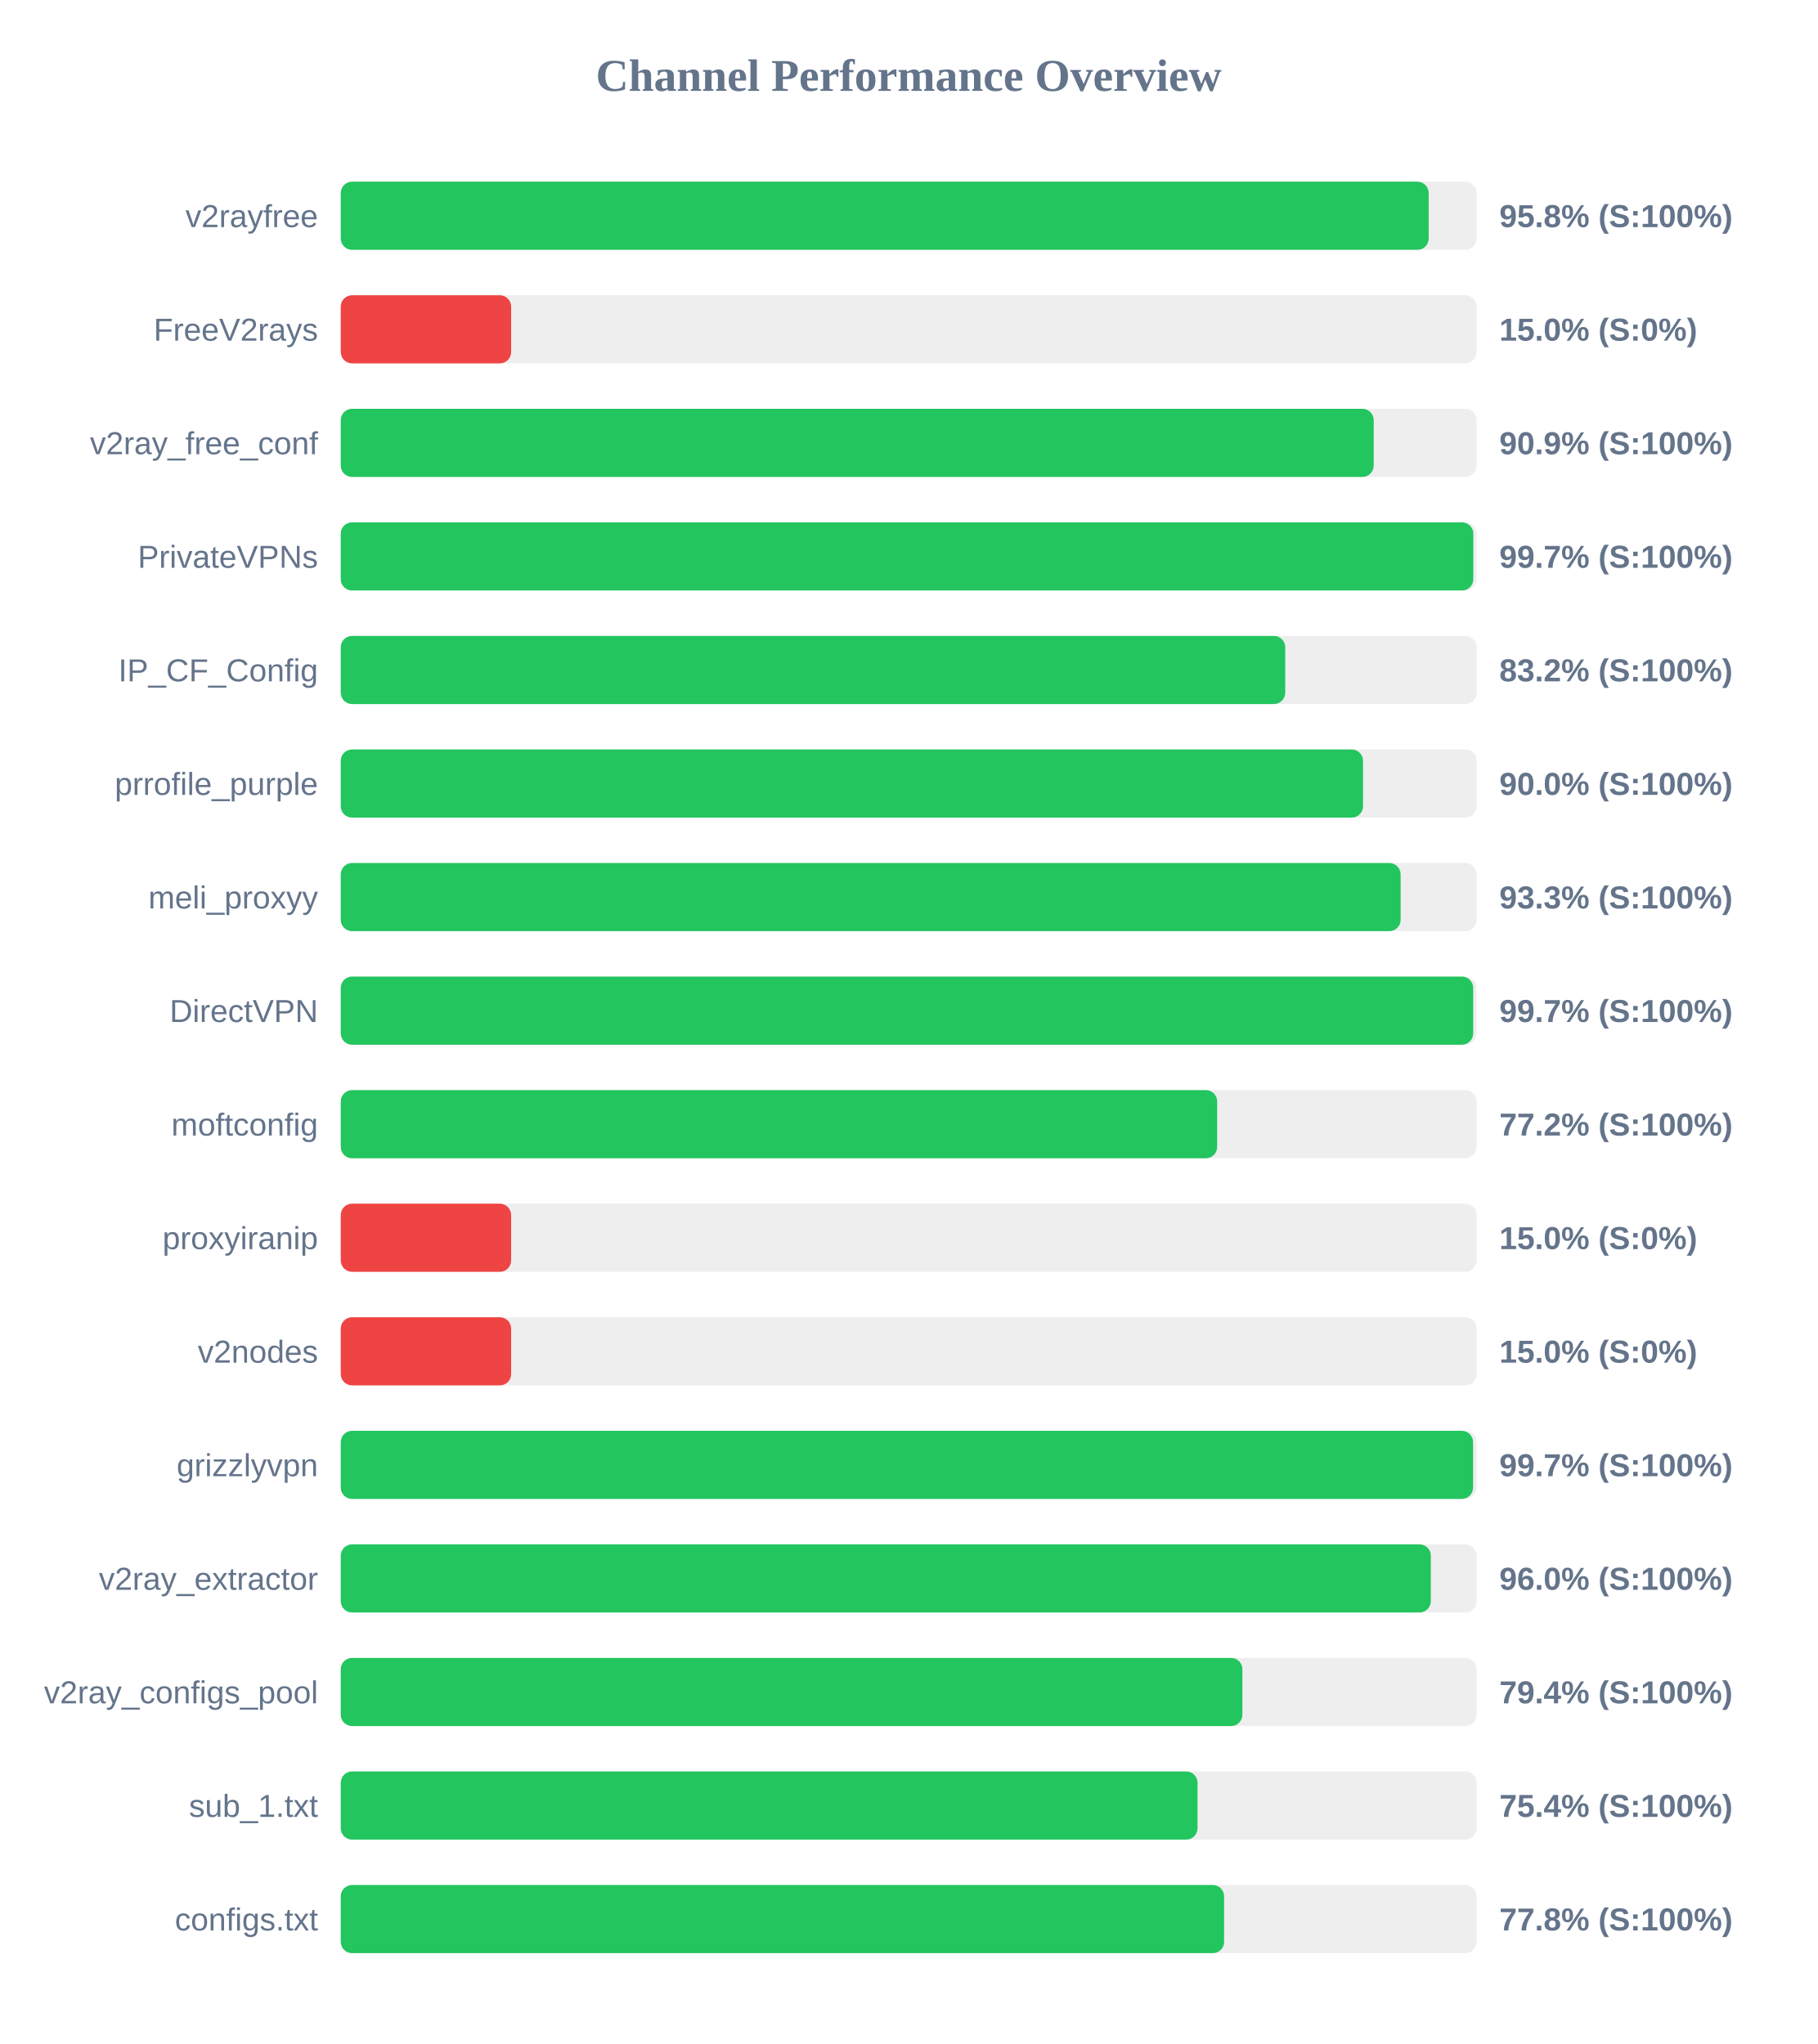
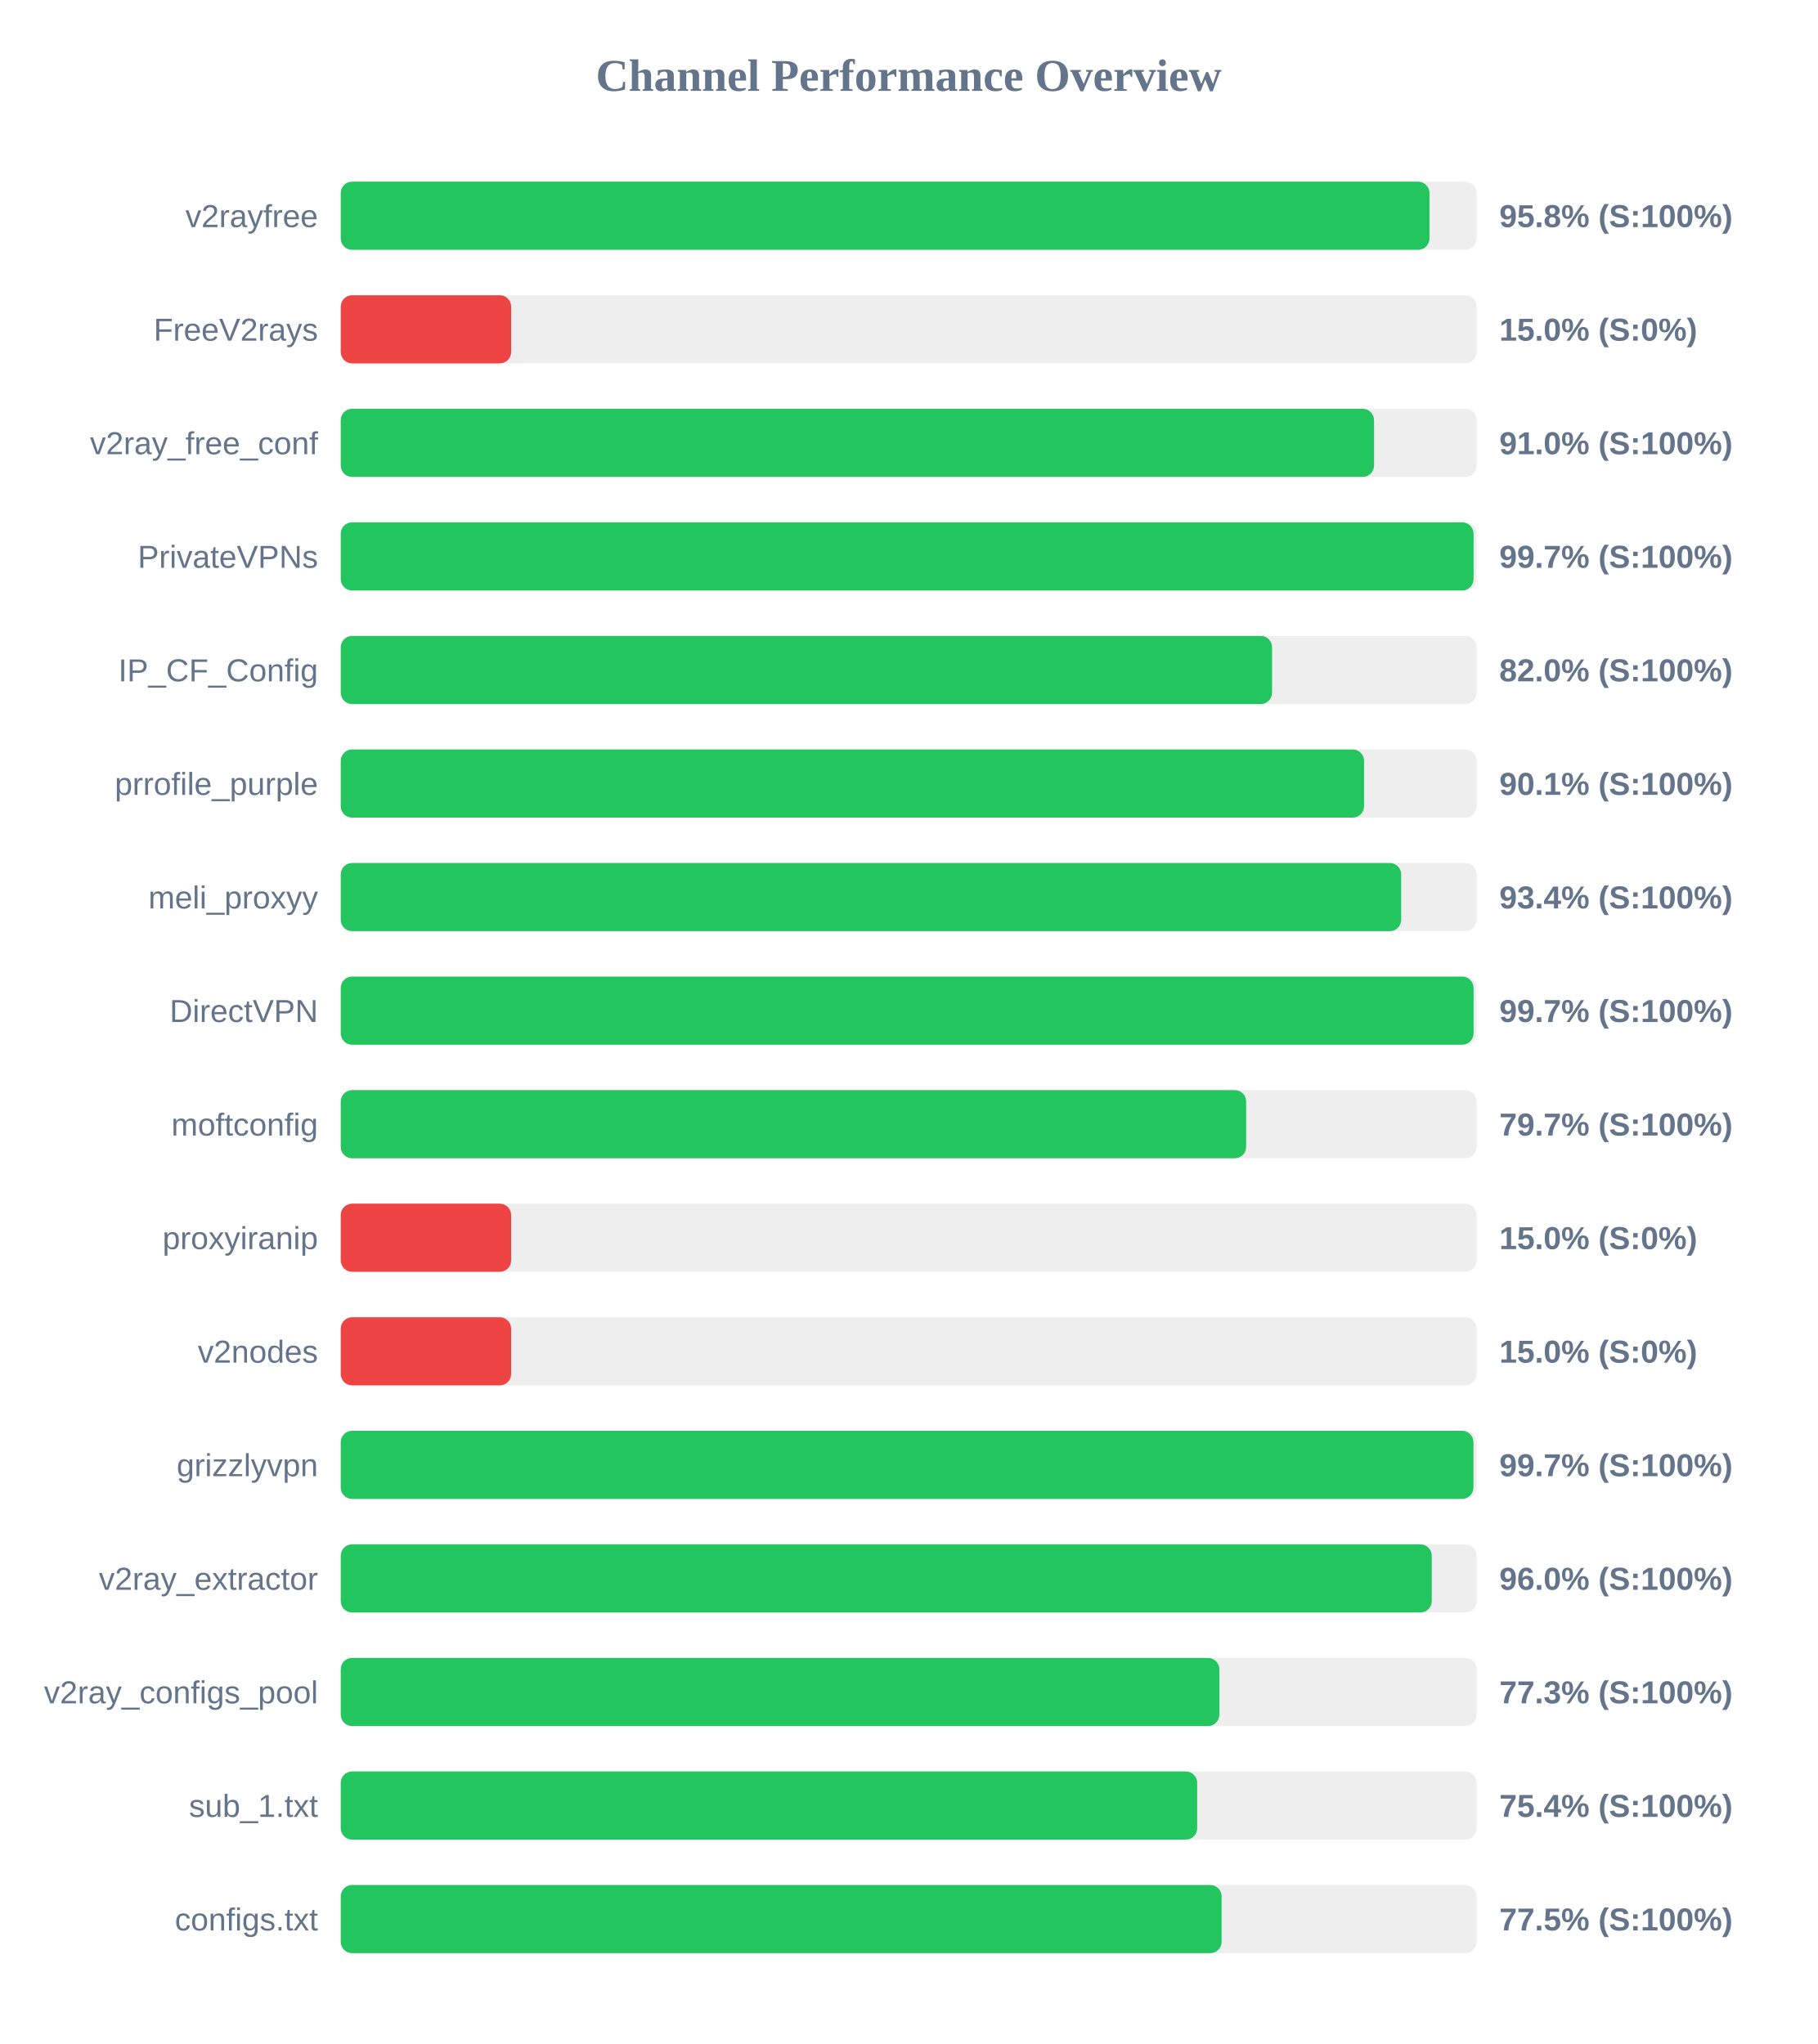
<svg xmlns="http://www.w3.org/2000/svg" width="800" height="900" version="1.1">
  <style>
        .row { font: 14px Arial; fill: #64748b; }
        .score { font: bold 14px Arial; fill: #64748b; }
    </style>
  <text x="400" y="40" text-anchor="middle" font-size="20px" font-weight="bold" fill="#64748b">Channel Performance Overview</text>
  <rect x="150" y="80" width="500" height="30" fill="#eee" rx="5" />
-   <rect x="150" y="80" width="478.9" height="30" fill="#22c55e" rx="5" />
+   <rect x="150" y="80" width="479.25" height="30" fill="#22c55e" rx="5" />
  <text x="140" y="100" text-anchor="end" class="row">v2rayfree</text>
  <text x="660" y="100" text-anchor="start" class="score">95.8% (S:100%)</text>
  <rect x="150" y="130" width="500" height="30" fill="#eee" rx="5" />
  <rect x="150" y="130" width="75.0" height="30" fill="#ef4444" rx="5" />
  <text x="140" y="150" text-anchor="end" class="row">FreeV2rays</text>
  <text x="660" y="150" text-anchor="start" class="score">15.0% (S:0%)</text>
  <rect x="150" y="180" width="500" height="30" fill="#eee" rx="5" />
-   <rect x="150" y="180" width="454.7" height="30" fill="#22c55e" rx="5" />
+   <rect x="150" y="180" width="454.85" height="30" fill="#22c55e" rx="5" />
  <text x="140" y="200" text-anchor="end" class="row">v2ray_free_conf</text>
-   <text x="660" y="200" text-anchor="start" class="score">90.9% (S:100%)</text>
+   <text x="660" y="200" text-anchor="start" class="score">91.0% (S:100%)</text>
  <rect x="150" y="230" width="500" height="30" fill="#eee" rx="5" />
-   <rect x="150" y="230" width="498.55" height="30" fill="#22c55e" rx="5" />
+   <rect x="150" y="230" width="498.65" height="30" fill="#22c55e" rx="5" />
  <text x="140" y="250" text-anchor="end" class="row">PrivateVPNs</text>
  <text x="660" y="250" text-anchor="start" class="score">99.7% (S:100%)</text>
  <rect x="150" y="280" width="500" height="30" fill="#eee" rx="5" />
-   <rect x="150" y="280" width="415.75" height="30" fill="#22c55e" rx="5" />
+   <rect x="150" y="280" width="409.95" height="30" fill="#22c55e" rx="5" />
  <text x="140" y="300" text-anchor="end" class="row">IP_CF_Config</text>
-   <text x="660" y="300" text-anchor="start" class="score">83.2% (S:100%)</text>
+   <text x="660" y="300" text-anchor="start" class="score">82.0% (S:100%)</text>
  <rect x="150" y="330" width="500" height="30" fill="#eee" rx="5" />
-   <rect x="150" y="330" width="450.0" height="30" fill="#22c55e" rx="5" />
+   <rect x="150" y="330" width="450.45" height="30" fill="#22c55e" rx="5" />
  <text x="140" y="350" text-anchor="end" class="row">prrofile_purple</text>
-   <text x="660" y="350" text-anchor="start" class="score">90.0% (S:100%)</text>
+   <text x="660" y="350" text-anchor="start" class="score">90.1% (S:100%)</text>
  <rect x="150" y="380" width="500" height="30" fill="#eee" rx="5" />
-   <rect x="150" y="380" width="466.55" height="30" fill="#22c55e" rx="5" />
+   <rect x="150" y="380" width="466.8" height="30" fill="#22c55e" rx="5" />
  <text x="140" y="400" text-anchor="end" class="row">meli_proxyy</text>
-   <text x="660" y="400" text-anchor="start" class="score">93.3% (S:100%)</text>
+   <text x="660" y="400" text-anchor="start" class="score">93.4% (S:100%)</text>
  <rect x="150" y="430" width="500" height="30" fill="#eee" rx="5" />
-   <rect x="150" y="430" width="498.5" height="30" fill="#22c55e" rx="5" />
+   <rect x="150" y="430" width="498.65" height="30" fill="#22c55e" rx="5" />
  <text x="140" y="450" text-anchor="end" class="row">DirectVPN</text>
  <text x="660" y="450" text-anchor="start" class="score">99.7% (S:100%)</text>
  <rect x="150" y="480" width="500" height="30" fill="#eee" rx="5" />
-   <rect x="150" y="480" width="385.8" height="30" fill="#22c55e" rx="5" />
+   <rect x="150" y="480" width="398.55" height="30" fill="#22c55e" rx="5" />
  <text x="140" y="500" text-anchor="end" class="row">moftconfig</text>
-   <text x="660" y="500" text-anchor="start" class="score">77.2% (S:100%)</text>
+   <text x="660" y="500" text-anchor="start" class="score">79.7% (S:100%)</text>
  <rect x="150" y="530" width="500" height="30" fill="#eee" rx="5" />
  <rect x="150" y="530" width="75.0" height="30" fill="#ef4444" rx="5" />
  <text x="140" y="550" text-anchor="end" class="row">proxyiranip</text>
  <text x="660" y="550" text-anchor="start" class="score">15.0% (S:0%)</text>
  <rect x="150" y="580" width="500" height="30" fill="#eee" rx="5" />
  <rect x="150" y="580" width="75.0" height="30" fill="#ef4444" rx="5" />
  <text x="140" y="600" text-anchor="end" class="row">v2nodes</text>
  <text x="660" y="600" text-anchor="start" class="score">15.0% (S:0%)</text>
  <rect x="150" y="630" width="500" height="30" fill="#eee" rx="5" />
-   <rect x="150" y="630" width="498.45" height="30" fill="#22c55e" rx="5" />
+   <rect x="150" y="630" width="498.6" height="30" fill="#22c55e" rx="5" />
  <text x="140" y="650" text-anchor="end" class="row">grizzlyvpn</text>
  <text x="660" y="650" text-anchor="start" class="score">99.7% (S:100%)</text>
  <rect x="150" y="680" width="500" height="30" fill="#eee" rx="5" />
-   <rect x="150" y="680" width="479.85" height="30" fill="#22c55e" rx="5" />
+   <rect x="150" y="680" width="480.25" height="30" fill="#22c55e" rx="5" />
  <text x="140" y="700" text-anchor="end" class="row">v2ray_extractor</text>
  <text x="660" y="700" text-anchor="start" class="score">96.0% (S:100%)</text>
  <rect x="150" y="730" width="500" height="30" fill="#eee" rx="5" />
-   <rect x="150" y="730" width="396.9" height="30" fill="#22c55e" rx="5" />
+   <rect x="150" y="730" width="386.75" height="30" fill="#22c55e" rx="5" />
  <text x="140" y="750" text-anchor="end" class="row">v2ray_configs_pool</text>
-   <text x="660" y="750" text-anchor="start" class="score">79.4% (S:100%)</text>
+   <text x="660" y="750" text-anchor="start" class="score">77.3% (S:100%)</text>
  <rect x="150" y="780" width="500" height="30" fill="#eee" rx="5" />
-   <rect x="150" y="780" width="377.15" height="30" fill="#22c55e" rx="5" />
+   <rect x="150" y="780" width="377.0" height="30" fill="#22c55e" rx="5" />
  <text x="140" y="800" text-anchor="end" class="row">sub_1.txt</text>
  <text x="660" y="800" text-anchor="start" class="score">75.4% (S:100%)</text>
  <rect x="150" y="830" width="500" height="30" fill="#eee" rx="5" />
-   <rect x="150" y="830" width="388.85" height="30" fill="#22c55e" rx="5" />
+   <rect x="150" y="830" width="387.75" height="30" fill="#22c55e" rx="5" />
  <text x="140" y="850" text-anchor="end" class="row">configs.txt</text>
-   <text x="660" y="850" text-anchor="start" class="score">77.8% (S:100%)</text>
+   <text x="660" y="850" text-anchor="start" class="score">77.5% (S:100%)</text>
</svg>
